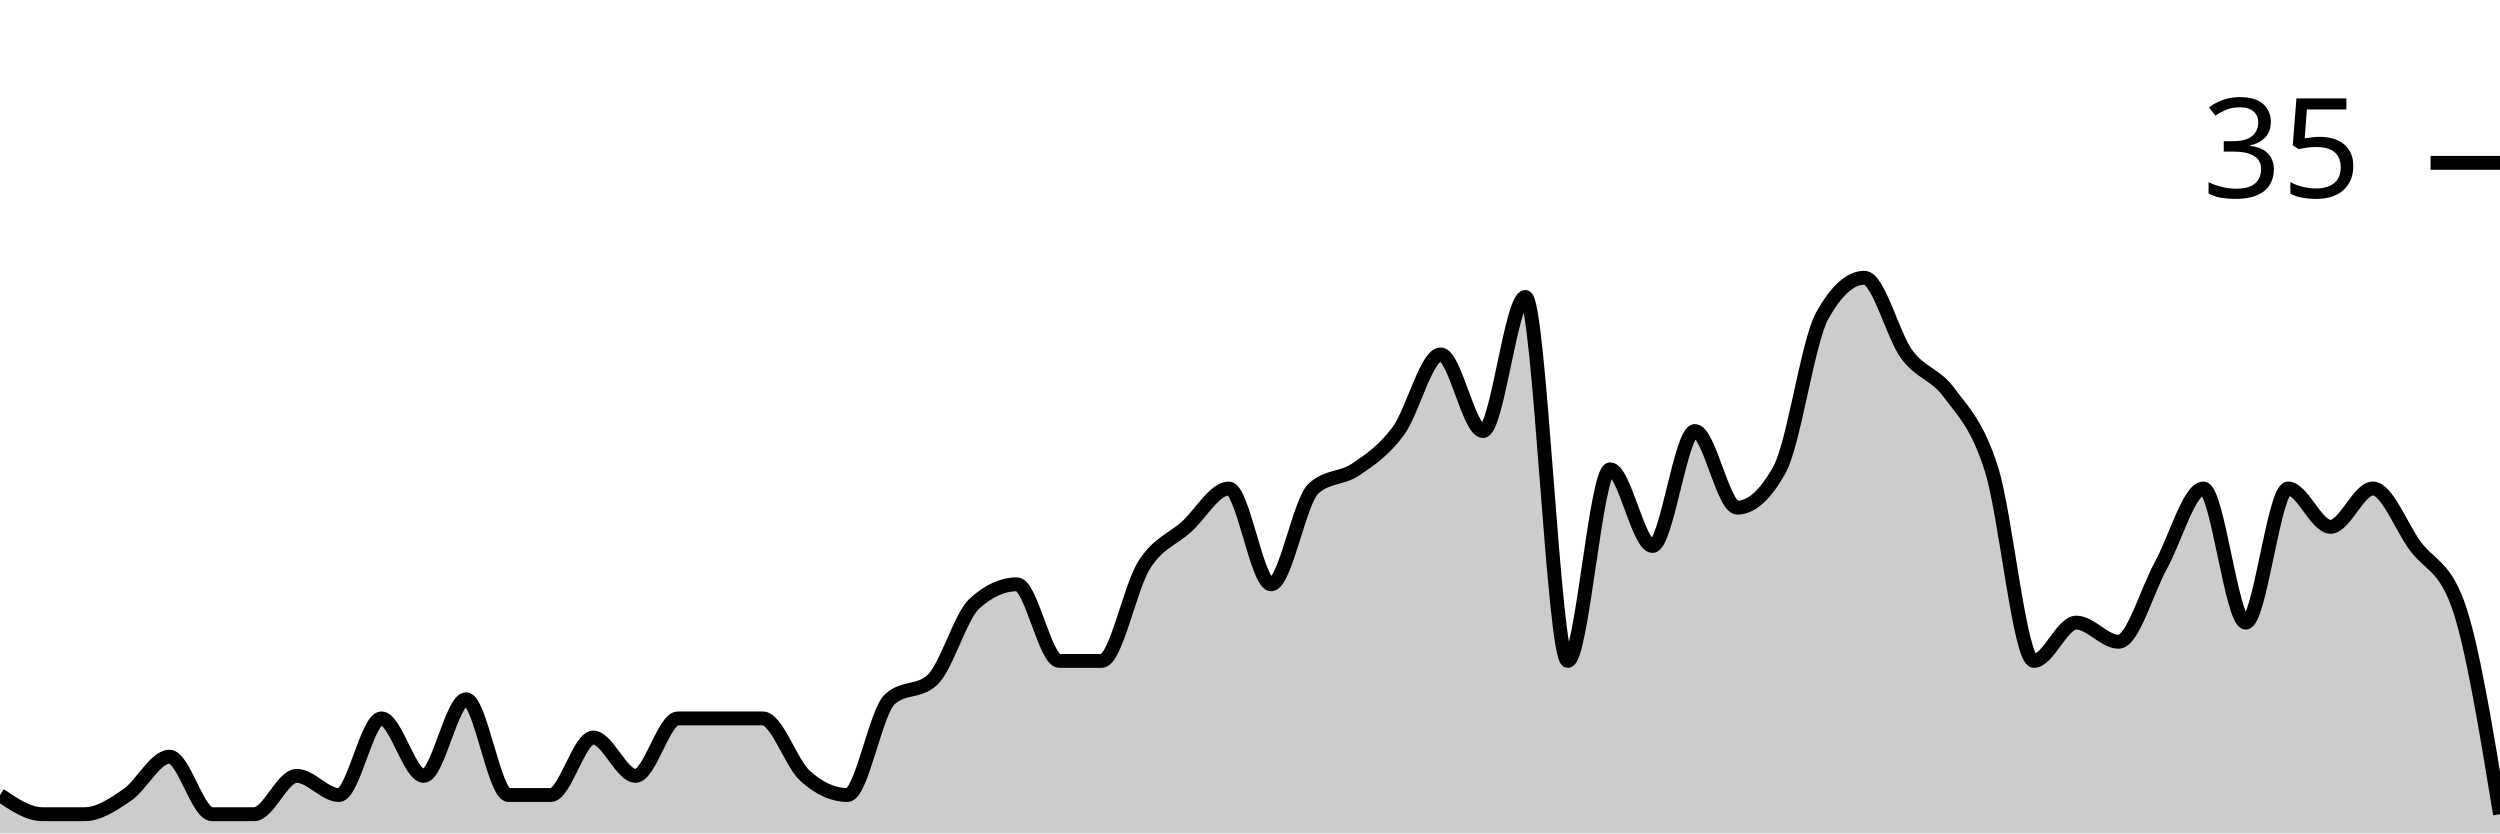
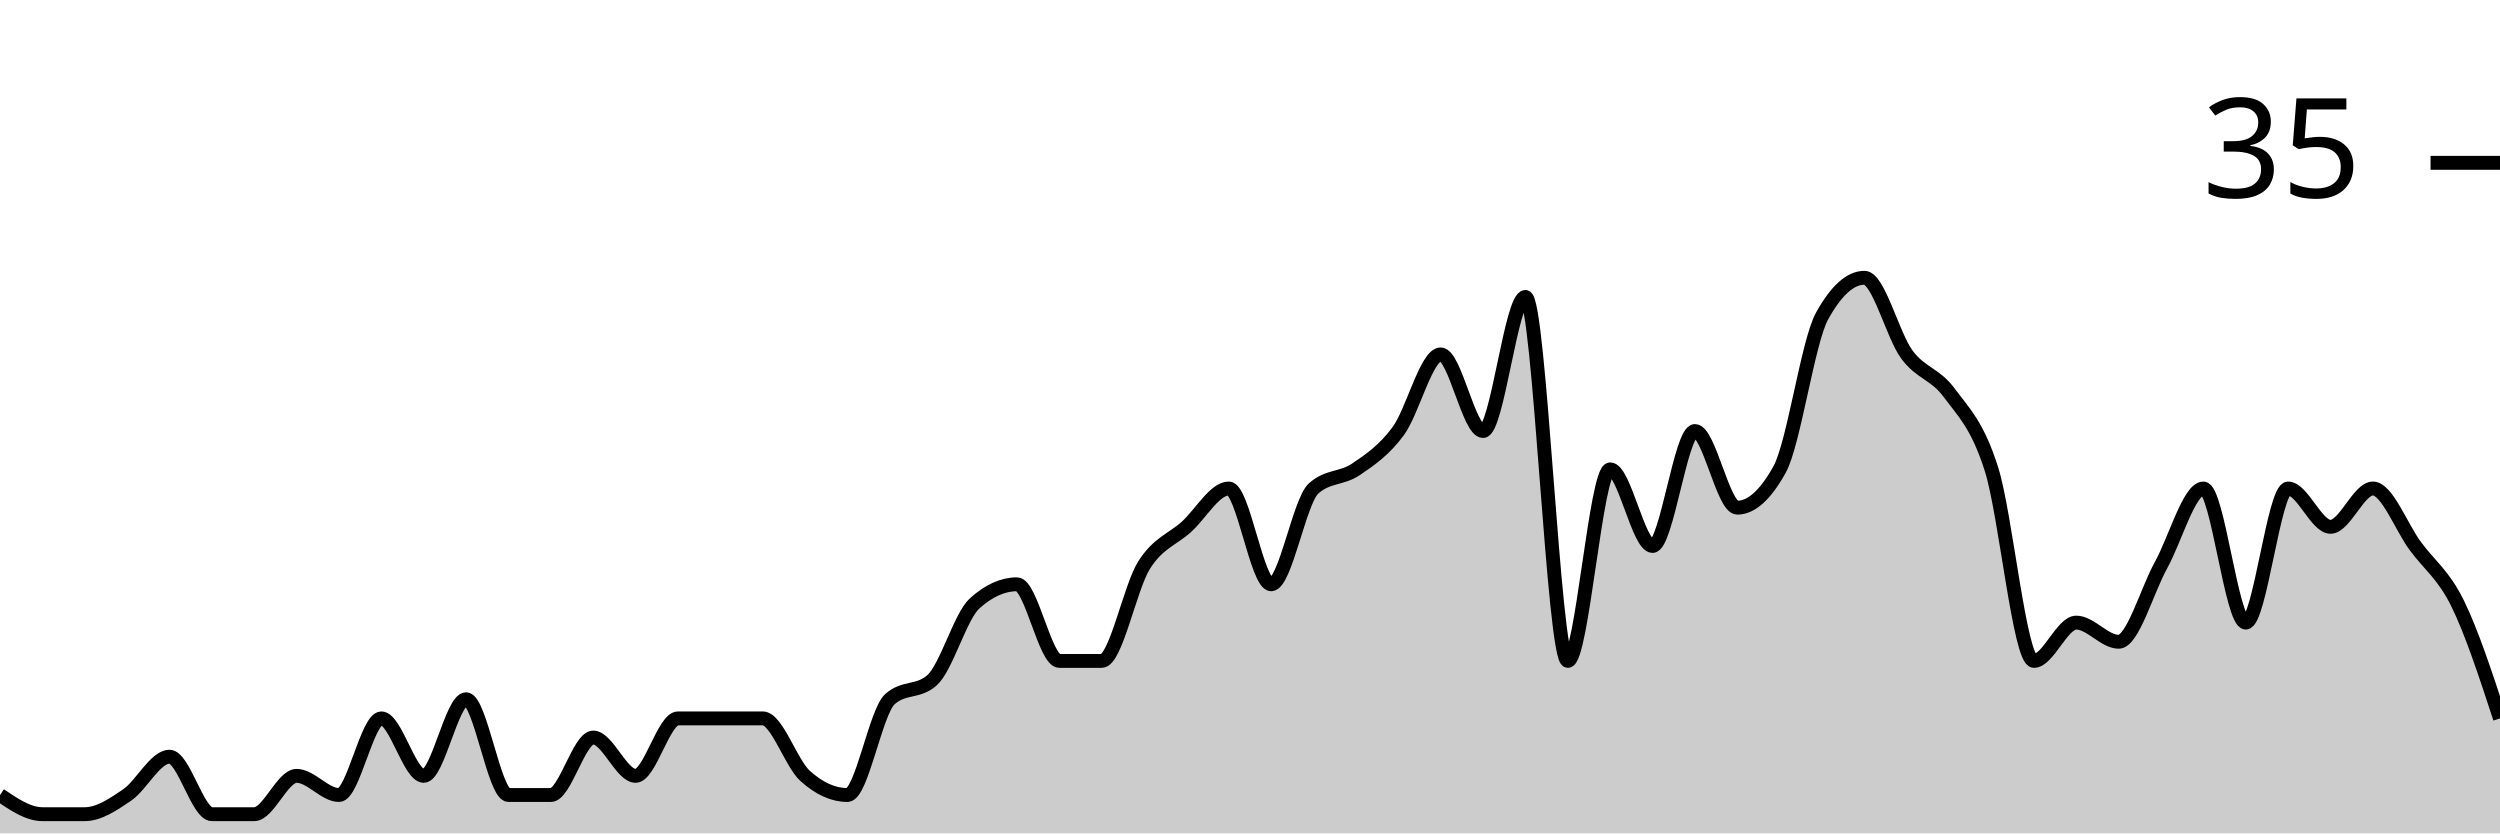
<svg xmlns="http://www.w3.org/2000/svg" viewBox="0 0 180 60">
  <g transform="translate(0,20)">
-     <path class="area" fill="rgba(0, 0, 0, 0.2)" d="M0,37.241C1.017,37.931,2.034,38.621,3.051,38.621C4.068,38.621,5.085,38.621,6.102,38.621C7.119,38.621,8.136,37.931,9.153,37.241C10.169,36.552,11.186,34.483,12.203,34.483C13.22,34.483,14.237,38.621,15.254,38.621C16.271,38.621,17.288,38.621,18.305,38.621C19.322,38.621,20.339,35.862,21.356,35.862C22.373,35.862,23.39,37.241,24.407,37.241C25.424,37.241,26.441,31.724,27.458,31.724C28.475,31.724,29.492,35.862,30.508,35.862C31.525,35.862,32.542,30.345,33.559,30.345C34.576,30.345,35.593,37.241,36.61,37.241C37.627,37.241,38.644,37.241,39.661,37.241C40.678,37.241,41.695,33.103,42.712,33.103C43.729,33.103,44.746,35.862,45.763,35.862C46.78,35.862,47.797,31.724,48.814,31.724C49.831,31.724,50.847,31.724,51.864,31.724C52.881,31.724,53.898,31.724,54.915,31.724C55.932,31.724,56.949,34.943,57.966,35.862C58.983,36.782,60,37.241,61.017,37.241C62.034,37.241,63.051,31.264,64.068,30.345C65.085,29.425,66.102,29.885,67.119,28.966C68.136,28.046,69.153,24.368,70.169,23.448C71.186,22.529,72.203,22.069,73.22,22.069C74.237,22.069,75.254,27.586,76.271,27.586C77.288,27.586,78.305,27.586,79.322,27.586C80.339,27.586,81.356,22.299,82.373,20.69C83.39,19.08,84.407,18.851,85.424,17.931C86.441,17.011,87.458,15.172,88.475,15.172C89.492,15.172,90.508,22.069,91.525,22.069C92.542,22.069,93.559,16.092,94.576,15.172C95.593,14.253,96.61,14.483,97.627,13.793C98.644,13.103,99.661,12.414,100.678,11.034C101.695,9.655,102.712,5.517,103.729,5.517C104.746,5.517,105.763,11.034,106.78,11.034C107.797,11.034,108.814,1.379,109.831,1.379C110.847,1.379,111.864,27.586,112.881,27.586C113.898,27.586,114.915,13.793,115.932,13.793C116.949,13.793,117.966,19.31,118.983,19.31C120,19.31,121.017,11.034,122.034,11.034C123.051,11.034,124.068,16.552,125.085,16.552C126.102,16.552,127.119,15.632,128.136,13.793C129.153,11.954,130.169,4.598,131.186,2.759C132.203,0.92,133.22,0,134.237,0C135.254,0,136.271,4.138,137.288,5.517C138.305,6.897,139.322,6.897,140.339,8.276C141.356,9.655,142.373,10.575,143.39,13.793C144.407,17.011,145.424,27.586,146.441,27.586C147.458,27.586,148.475,24.828,149.492,24.828C150.508,24.828,151.525,26.207,152.542,26.207C153.559,26.207,154.576,22.529,155.593,20.69C156.61,18.851,157.627,15.172,158.644,15.172C159.661,15.172,160.678,24.828,161.695,24.828C162.712,24.828,163.729,15.172,164.746,15.172C165.763,15.172,166.78,17.931,167.797,17.931C168.814,17.931,169.831,15.172,170.847,15.172C171.864,15.172,172.881,17.931,173.898,19.31C174.915,20.69,175.932,20.69,176.949,23.448C177.966,26.207,178.983,32.414,180,38.621L180,40C178.983,40,177.966,40,176.949,40C175.932,40,174.915,40,173.898,40C172.881,40,171.864,40,170.847,40C169.831,40,168.814,40,167.797,40C166.78,40,165.763,40,164.746,40C163.729,40,162.712,40,161.695,40C160.678,40,159.661,40,158.644,40C157.627,40,156.61,40,155.593,40C154.576,40,153.559,40,152.542,40C151.525,40,150.508,40,149.492,40C148.475,40,147.458,40,146.441,40C145.424,40,144.407,40,143.39,40C142.373,40,141.356,40,140.339,40C139.322,40,138.305,40,137.288,40C136.271,40,135.254,40,134.237,40C133.22,40,132.203,40,131.186,40C130.169,40,129.153,40,128.136,40C127.119,40,126.102,40,125.085,40C124.068,40,123.051,40,122.034,40C121.017,40,120,40,118.983,40C117.966,40,116.949,40,115.932,40C114.915,40,113.898,40,112.881,40C111.864,40,110.847,40,109.831,40C108.814,40,107.797,40,106.78,40C105.763,40,104.746,40,103.729,40C102.712,40,101.695,40,100.678,40C99.661,40,98.644,40,97.627,40C96.61,40,95.593,40,94.576,40C93.559,40,92.542,40,91.525,40C90.508,40,89.492,40,88.475,40C87.458,40,86.441,40,85.424,40C84.407,40,83.39,40,82.373,40C81.356,40,80.339,40,79.322,40C78.305,40,77.288,40,76.271,40C75.254,40,74.237,40,73.22,40C72.203,40,71.186,40,70.169,40C69.153,40,68.136,40,67.119,40C66.102,40,65.085,40,64.068,40C63.051,40,62.034,40,61.017,40C60,40,58.983,40,57.966,40C56.949,40,55.932,40,54.915,40C53.898,40,52.881,40,51.864,40C50.847,40,49.831,40,48.814,40C47.797,40,46.78,40,45.763,40C44.746,40,43.729,40,42.712,40C41.695,40,40.678,40,39.661,40C38.644,40,37.627,40,36.61,40C35.593,40,34.576,40,33.559,40C32.542,40,31.525,40,30.508,40C29.492,40,28.475,40,27.458,40C26.441,40,25.424,40,24.407,40C23.39,40,22.373,40,21.356,40C20.339,40,19.322,40,18.305,40C17.288,40,16.271,40,15.254,40C14.237,40,13.22,40,12.203,40C11.186,40,10.169,40,9.153,40C8.136,40,7.119,40,6.102,40C5.085,40,4.068,40,3.051,40C2.034,40,1.017,40,0,40Z" />
-     <path class="line" stroke="black" fill="none" d="M0,37.241C1.017,37.931,2.034,38.621,3.051,38.621C4.068,38.621,5.085,38.621,6.102,38.621C7.119,38.621,8.136,37.931,9.153,37.241C10.169,36.552,11.186,34.483,12.203,34.483C13.22,34.483,14.237,38.621,15.254,38.621C16.271,38.621,17.288,38.621,18.305,38.621C19.322,38.621,20.339,35.862,21.356,35.862C22.373,35.862,23.39,37.241,24.407,37.241C25.424,37.241,26.441,31.724,27.458,31.724C28.475,31.724,29.492,35.862,30.508,35.862C31.525,35.862,32.542,30.345,33.559,30.345C34.576,30.345,35.593,37.241,36.61,37.241C37.627,37.241,38.644,37.241,39.661,37.241C40.678,37.241,41.695,33.103,42.712,33.103C43.729,33.103,44.746,35.862,45.763,35.862C46.78,35.862,47.797,31.724,48.814,31.724C49.831,31.724,50.847,31.724,51.864,31.724C52.881,31.724,53.898,31.724,54.915,31.724C55.932,31.724,56.949,34.943,57.966,35.862C58.983,36.782,60,37.241,61.017,37.241C62.034,37.241,63.051,31.264,64.068,30.345C65.085,29.425,66.102,29.885,67.119,28.966C68.136,28.046,69.153,24.368,70.169,23.448C71.186,22.529,72.203,22.069,73.22,22.069C74.237,22.069,75.254,27.586,76.271,27.586C77.288,27.586,78.305,27.586,79.322,27.586C80.339,27.586,81.356,22.299,82.373,20.69C83.39,19.08,84.407,18.851,85.424,17.931C86.441,17.011,87.458,15.172,88.475,15.172C89.492,15.172,90.508,22.069,91.525,22.069C92.542,22.069,93.559,16.092,94.576,15.172C95.593,14.253,96.61,14.483,97.627,13.793C98.644,13.103,99.661,12.414,100.678,11.034C101.695,9.655,102.712,5.517,103.729,5.517C104.746,5.517,105.763,11.034,106.78,11.034C107.797,11.034,108.814,1.379,109.831,1.379C110.847,1.379,111.864,27.586,112.881,27.586C113.898,27.586,114.915,13.793,115.932,13.793C116.949,13.793,117.966,19.31,118.983,19.31C120,19.31,121.017,11.034,122.034,11.034C123.051,11.034,124.068,16.552,125.085,16.552C126.102,16.552,127.119,15.632,128.136,13.793C129.153,11.954,130.169,4.598,131.186,2.759C132.203,0.92,133.22,0,134.237,0C135.254,0,136.271,4.138,137.288,5.517C138.305,6.897,139.322,6.897,140.339,8.276C141.356,9.655,142.373,10.575,143.39,13.793C144.407,17.011,145.424,27.586,146.441,27.586C147.458,27.586,148.475,24.828,149.492,24.828C150.508,24.828,151.525,26.207,152.542,26.207C153.559,26.207,154.576,22.529,155.593,20.69C156.61,18.851,157.627,15.172,158.644,15.172C159.661,15.172,160.678,24.828,161.695,24.828C162.712,24.828,163.729,15.172,164.746,15.172C165.763,15.172,166.78,17.931,167.797,17.931C168.814,17.931,169.831,15.172,170.847,15.172C171.864,15.172,172.881,17.931,173.898,19.31C174.915,20.69,175.932,20.69,176.949,23.448C177.966,26.207,178.983,32.414,180,38.621" />
+     <path class="area" fill="rgba(0, 0, 0, 0.2)" d="M0,37.241C1.017,37.931,2.034,38.621,3.051,38.621C4.068,38.621,5.085,38.621,6.102,38.621C7.119,38.621,8.136,37.931,9.153,37.241C10.169,36.552,11.186,34.483,12.203,34.483C13.22,34.483,14.237,38.621,15.254,38.621C16.271,38.621,17.288,38.621,18.305,38.621C19.322,38.621,20.339,35.862,21.356,35.862C22.373,35.862,23.39,37.241,24.407,37.241C25.424,37.241,26.441,31.724,27.458,31.724C28.475,31.724,29.492,35.862,30.508,35.862C31.525,35.862,32.542,30.345,33.559,30.345C34.576,30.345,35.593,37.241,36.61,37.241C37.627,37.241,38.644,37.241,39.661,37.241C40.678,37.241,41.695,33.103,42.712,33.103C43.729,33.103,44.746,35.862,45.763,35.862C46.78,35.862,47.797,31.724,48.814,31.724C49.831,31.724,50.847,31.724,51.864,31.724C52.881,31.724,53.898,31.724,54.915,31.724C55.932,31.724,56.949,34.943,57.966,35.862C58.983,36.782,60,37.241,61.017,37.241C62.034,37.241,63.051,31.264,64.068,30.345C65.085,29.425,66.102,29.885,67.119,28.966C68.136,28.046,69.153,24.368,70.169,23.448C71.186,22.529,72.203,22.069,73.22,22.069C74.237,22.069,75.254,27.586,76.271,27.586C77.288,27.586,78.305,27.586,79.322,27.586C80.339,27.586,81.356,22.299,82.373,20.69C83.39,19.08,84.407,18.851,85.424,17.931C86.441,17.011,87.458,15.172,88.475,15.172C89.492,15.172,90.508,22.069,91.525,22.069C92.542,22.069,93.559,16.092,94.576,15.172C95.593,14.253,96.61,14.483,97.627,13.793C98.644,13.103,99.661,12.414,100.678,11.034C101.695,9.655,102.712,5.517,103.729,5.517C104.746,5.517,105.763,11.034,106.78,11.034C107.797,11.034,108.814,1.379,109.831,1.379C110.847,1.379,111.864,27.586,112.881,27.586C113.898,27.586,114.915,13.793,115.932,13.793C116.949,13.793,117.966,19.31,118.983,19.31C120,19.31,121.017,11.034,122.034,11.034C123.051,11.034,124.068,16.552,125.085,16.552C126.102,16.552,127.119,15.632,128.136,13.793C129.153,11.954,130.169,4.598,131.186,2.759C132.203,0.92,133.22,0,134.237,0C135.254,0,136.271,4.138,137.288,5.517C138.305,6.897,139.322,6.897,140.339,8.276C141.356,9.655,142.373,10.575,143.39,13.793C144.407,17.011,145.424,27.586,146.441,27.586C147.458,27.586,148.475,24.828,149.492,24.828C150.508,24.828,151.525,26.207,152.542,26.207C153.559,26.207,154.576,22.529,155.593,20.69C156.61,18.851,157.627,15.172,158.644,15.172C159.661,15.172,160.678,24.828,161.695,24.828C162.712,24.828,163.729,15.172,164.746,15.172C165.763,15.172,166.78,17.931,167.797,17.931C168.814,17.931,169.831,15.172,170.847,15.172C171.864,15.172,172.881,17.931,173.898,19.31C174.915,20.69,175.932,21.379,176.949,23.448C177.966,25.517,178.983,28.621,180,31.724L180,40C178.983,40,177.966,40,176.949,40C175.932,40,174.915,40,173.898,40C172.881,40,171.864,40,170.847,40C169.831,40,168.814,40,167.797,40C166.78,40,165.763,40,164.746,40C163.729,40,162.712,40,161.695,40C160.678,40,159.661,40,158.644,40C157.627,40,156.61,40,155.593,40C154.576,40,153.559,40,152.542,40C151.525,40,150.508,40,149.492,40C148.475,40,147.458,40,146.441,40C145.424,40,144.407,40,143.39,40C142.373,40,141.356,40,140.339,40C139.322,40,138.305,40,137.288,40C136.271,40,135.254,40,134.237,40C133.22,40,132.203,40,131.186,40C130.169,40,129.153,40,128.136,40C127.119,40,126.102,40,125.085,40C124.068,40,123.051,40,122.034,40C121.017,40,120,40,118.983,40C117.966,40,116.949,40,115.932,40C114.915,40,113.898,40,112.881,40C111.864,40,110.847,40,109.831,40C108.814,40,107.797,40,106.78,40C105.763,40,104.746,40,103.729,40C102.712,40,101.695,40,100.678,40C99.661,40,98.644,40,97.627,40C96.61,40,95.593,40,94.576,40C93.559,40,92.542,40,91.525,40C90.508,40,89.492,40,88.475,40C87.458,40,86.441,40,85.424,40C84.407,40,83.39,40,82.373,40C81.356,40,80.339,40,79.322,40C78.305,40,77.288,40,76.271,40C75.254,40,74.237,40,73.22,40C72.203,40,71.186,40,70.169,40C69.153,40,68.136,40,67.119,40C66.102,40,65.085,40,64.068,40C63.051,40,62.034,40,61.017,40C60,40,58.983,40,57.966,40C56.949,40,55.932,40,54.915,40C53.898,40,52.881,40,51.864,40C50.847,40,49.831,40,48.814,40C47.797,40,46.78,40,45.763,40C44.746,40,43.729,40,42.712,40C41.695,40,40.678,40,39.661,40C38.644,40,37.627,40,36.61,40C35.593,40,34.576,40,33.559,40C32.542,40,31.525,40,30.508,40C29.492,40,28.475,40,27.458,40C26.441,40,25.424,40,24.407,40C23.39,40,22.373,40,21.356,40C20.339,40,19.322,40,18.305,40C17.288,40,16.271,40,15.254,40C14.237,40,13.22,40,12.203,40C11.186,40,10.169,40,9.153,40C8.136,40,7.119,40,6.102,40C5.085,40,4.068,40,3.051,40C2.034,40,1.017,40,0,40Z" />
+     <path class="line" stroke="black" fill="none" d="M0,37.241C1.017,37.931,2.034,38.621,3.051,38.621C4.068,38.621,5.085,38.621,6.102,38.621C7.119,38.621,8.136,37.931,9.153,37.241C10.169,36.552,11.186,34.483,12.203,34.483C13.22,34.483,14.237,38.621,15.254,38.621C16.271,38.621,17.288,38.621,18.305,38.621C19.322,38.621,20.339,35.862,21.356,35.862C22.373,35.862,23.39,37.241,24.407,37.241C25.424,37.241,26.441,31.724,27.458,31.724C28.475,31.724,29.492,35.862,30.508,35.862C31.525,35.862,32.542,30.345,33.559,30.345C34.576,30.345,35.593,37.241,36.61,37.241C37.627,37.241,38.644,37.241,39.661,37.241C40.678,37.241,41.695,33.103,42.712,33.103C43.729,33.103,44.746,35.862,45.763,35.862C46.78,35.862,47.797,31.724,48.814,31.724C49.831,31.724,50.847,31.724,51.864,31.724C52.881,31.724,53.898,31.724,54.915,31.724C55.932,31.724,56.949,34.943,57.966,35.862C58.983,36.782,60,37.241,61.017,37.241C62.034,37.241,63.051,31.264,64.068,30.345C65.085,29.425,66.102,29.885,67.119,28.966C68.136,28.046,69.153,24.368,70.169,23.448C71.186,22.529,72.203,22.069,73.22,22.069C74.237,22.069,75.254,27.586,76.271,27.586C77.288,27.586,78.305,27.586,79.322,27.586C80.339,27.586,81.356,22.299,82.373,20.69C83.39,19.08,84.407,18.851,85.424,17.931C86.441,17.011,87.458,15.172,88.475,15.172C89.492,15.172,90.508,22.069,91.525,22.069C92.542,22.069,93.559,16.092,94.576,15.172C95.593,14.253,96.61,14.483,97.627,13.793C98.644,13.103,99.661,12.414,100.678,11.034C101.695,9.655,102.712,5.517,103.729,5.517C104.746,5.517,105.763,11.034,106.78,11.034C107.797,11.034,108.814,1.379,109.831,1.379C110.847,1.379,111.864,27.586,112.881,27.586C113.898,27.586,114.915,13.793,115.932,13.793C116.949,13.793,117.966,19.31,118.983,19.31C120,19.31,121.017,11.034,122.034,11.034C123.051,11.034,124.068,16.552,125.085,16.552C126.102,16.552,127.119,15.632,128.136,13.793C129.153,11.954,130.169,4.598,131.186,2.759C132.203,0.92,133.22,0,134.237,0C135.254,0,136.271,4.138,137.288,5.517C138.305,6.897,139.322,6.897,140.339,8.276C141.356,9.655,142.373,10.575,143.39,13.793C144.407,17.011,145.424,27.586,146.441,27.586C147.458,27.586,148.475,24.828,149.492,24.828C150.508,24.828,151.525,26.207,152.542,26.207C153.559,26.207,154.576,22.529,155.593,20.69C156.61,18.851,157.627,15.172,158.644,15.172C159.661,15.172,160.678,24.828,161.695,24.828C162.712,24.828,163.729,15.172,164.746,15.172C165.763,15.172,166.78,17.931,167.797,17.931C168.814,17.931,169.831,15.172,170.847,15.172C171.864,15.172,172.881,17.931,173.898,19.31C174.915,20.69,175.932,21.379,176.949,23.448C177.966,25.517,178.983,28.621,180,31.724" />
    <path class="axis-ceiling" stroke-width="1" stroke="black" fill="none" d="M175,-8.276L180,-8.276" />
    <text class="axis-ceiling-label" font-family="sans-serif" text-anchor="end" font-size="10px" x="170" y="-5.776">35</text>
  </g>
</svg>
